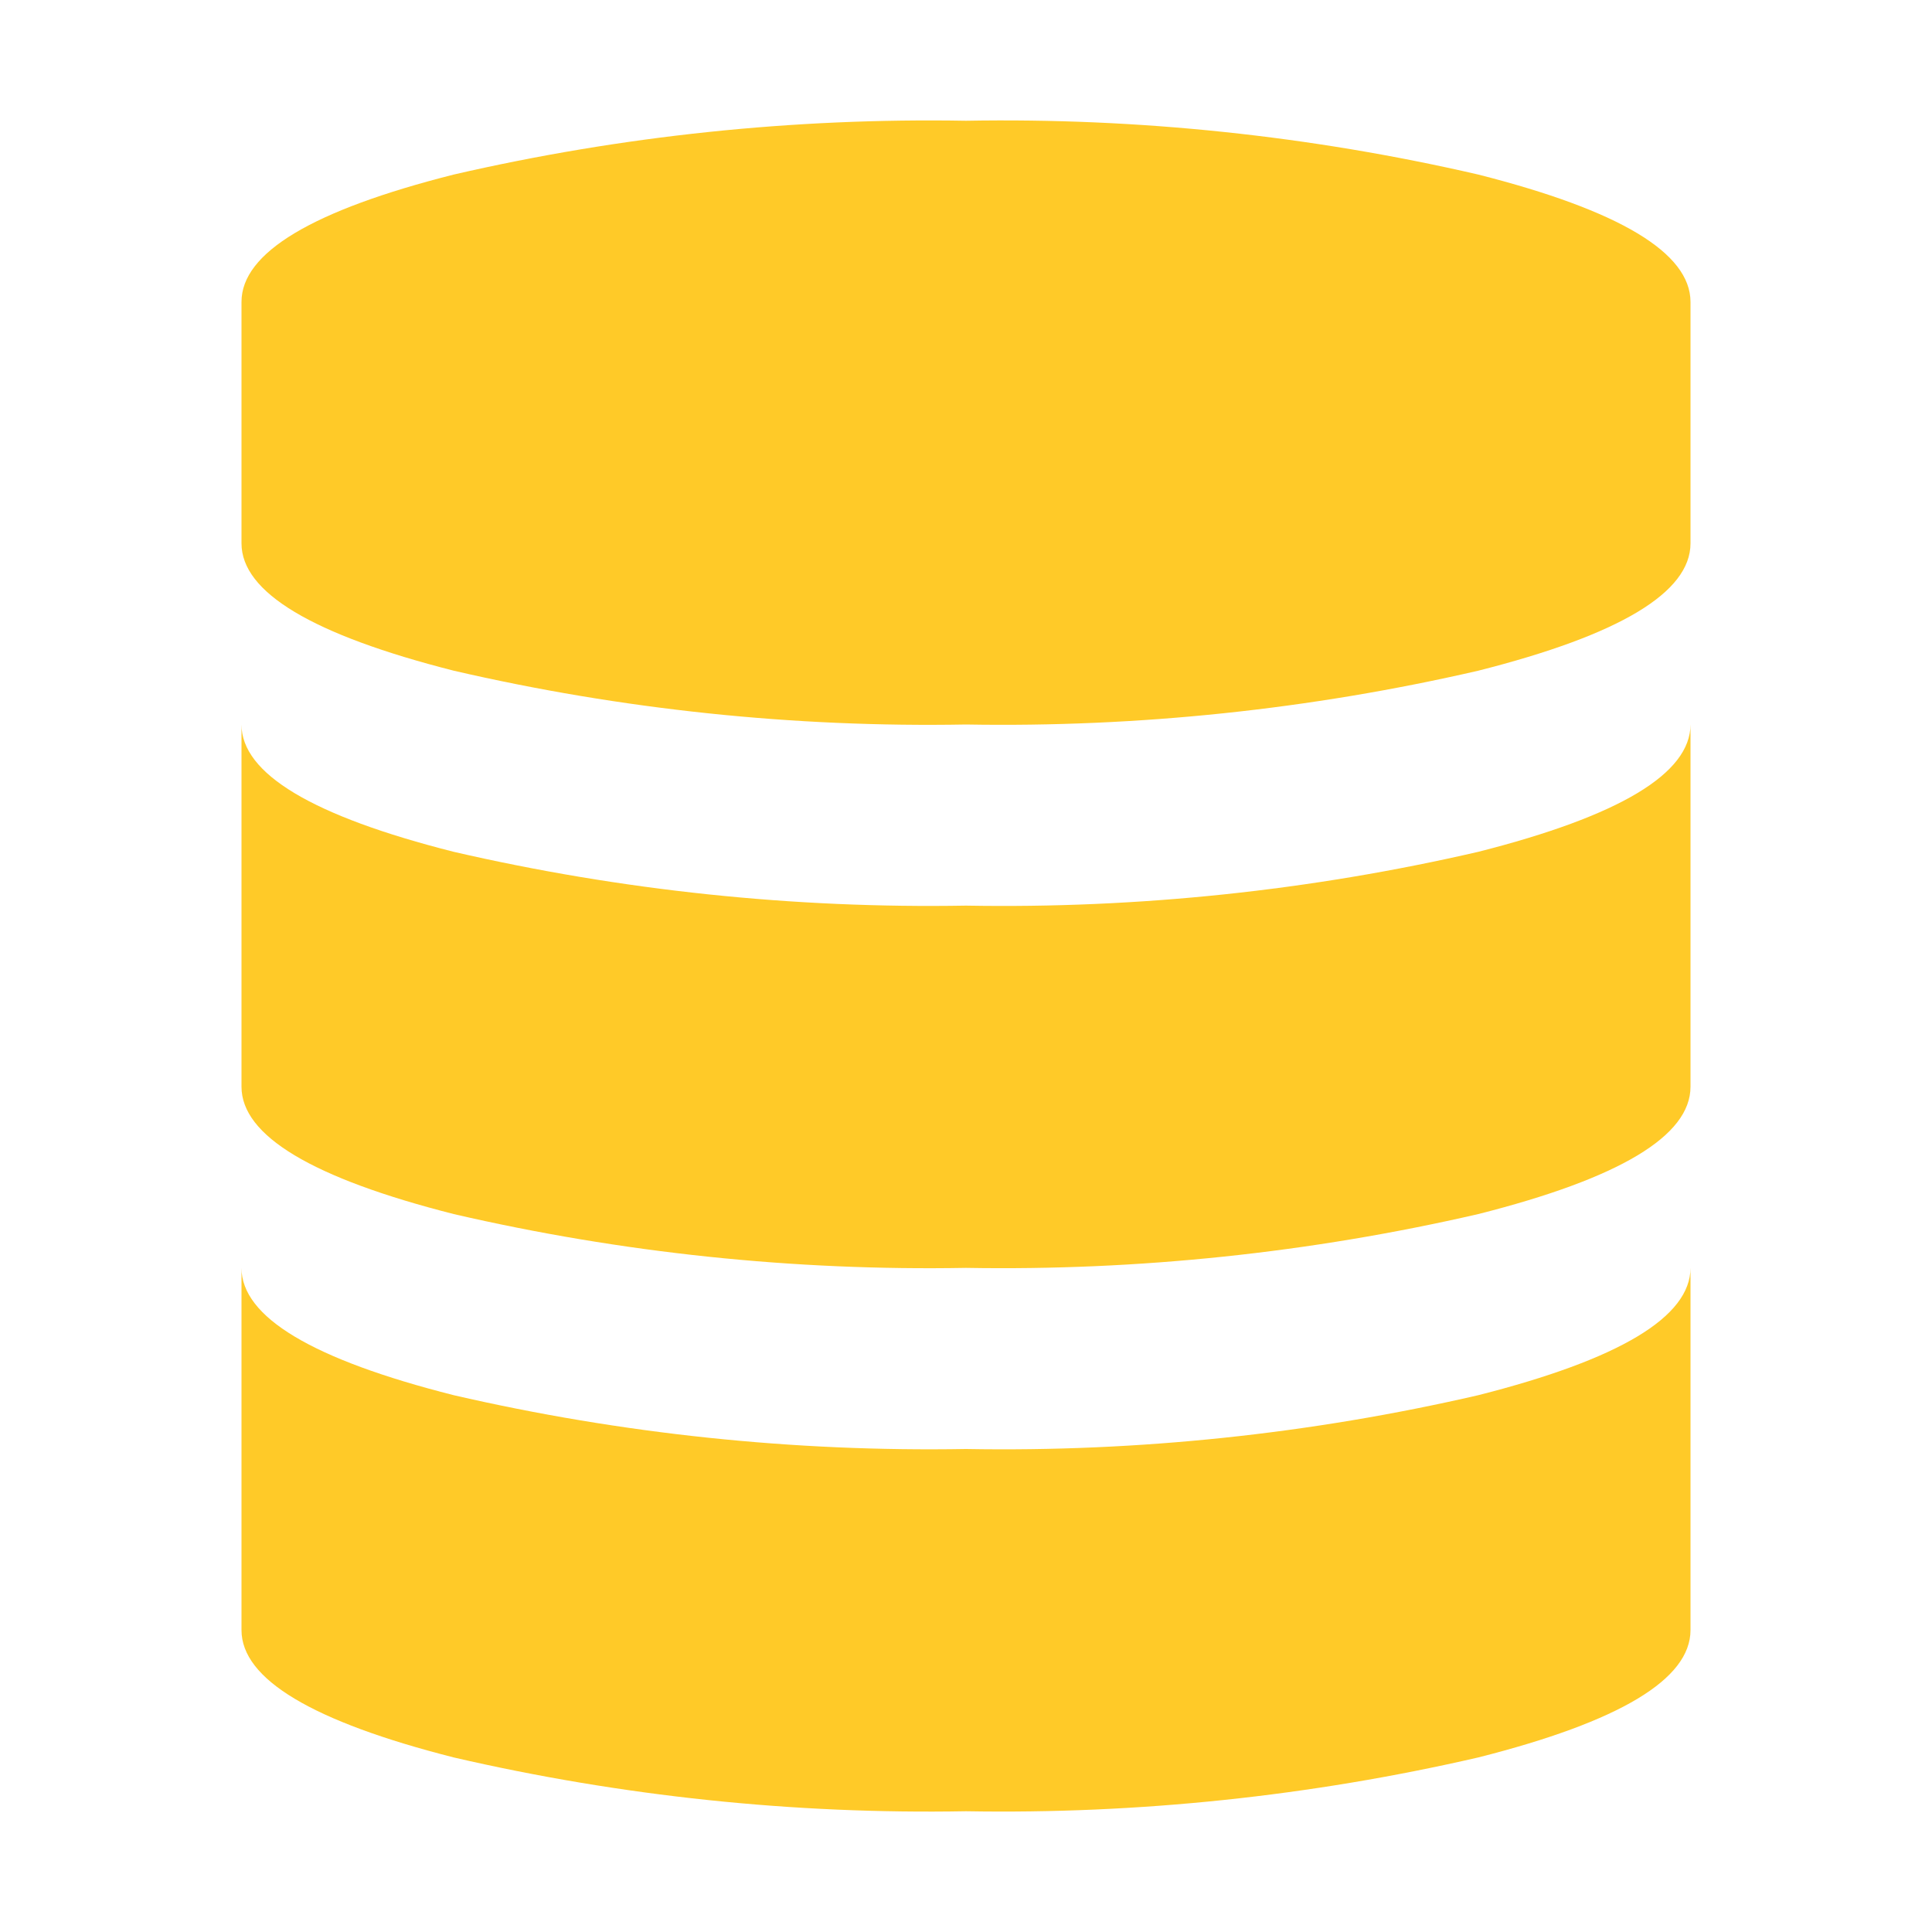
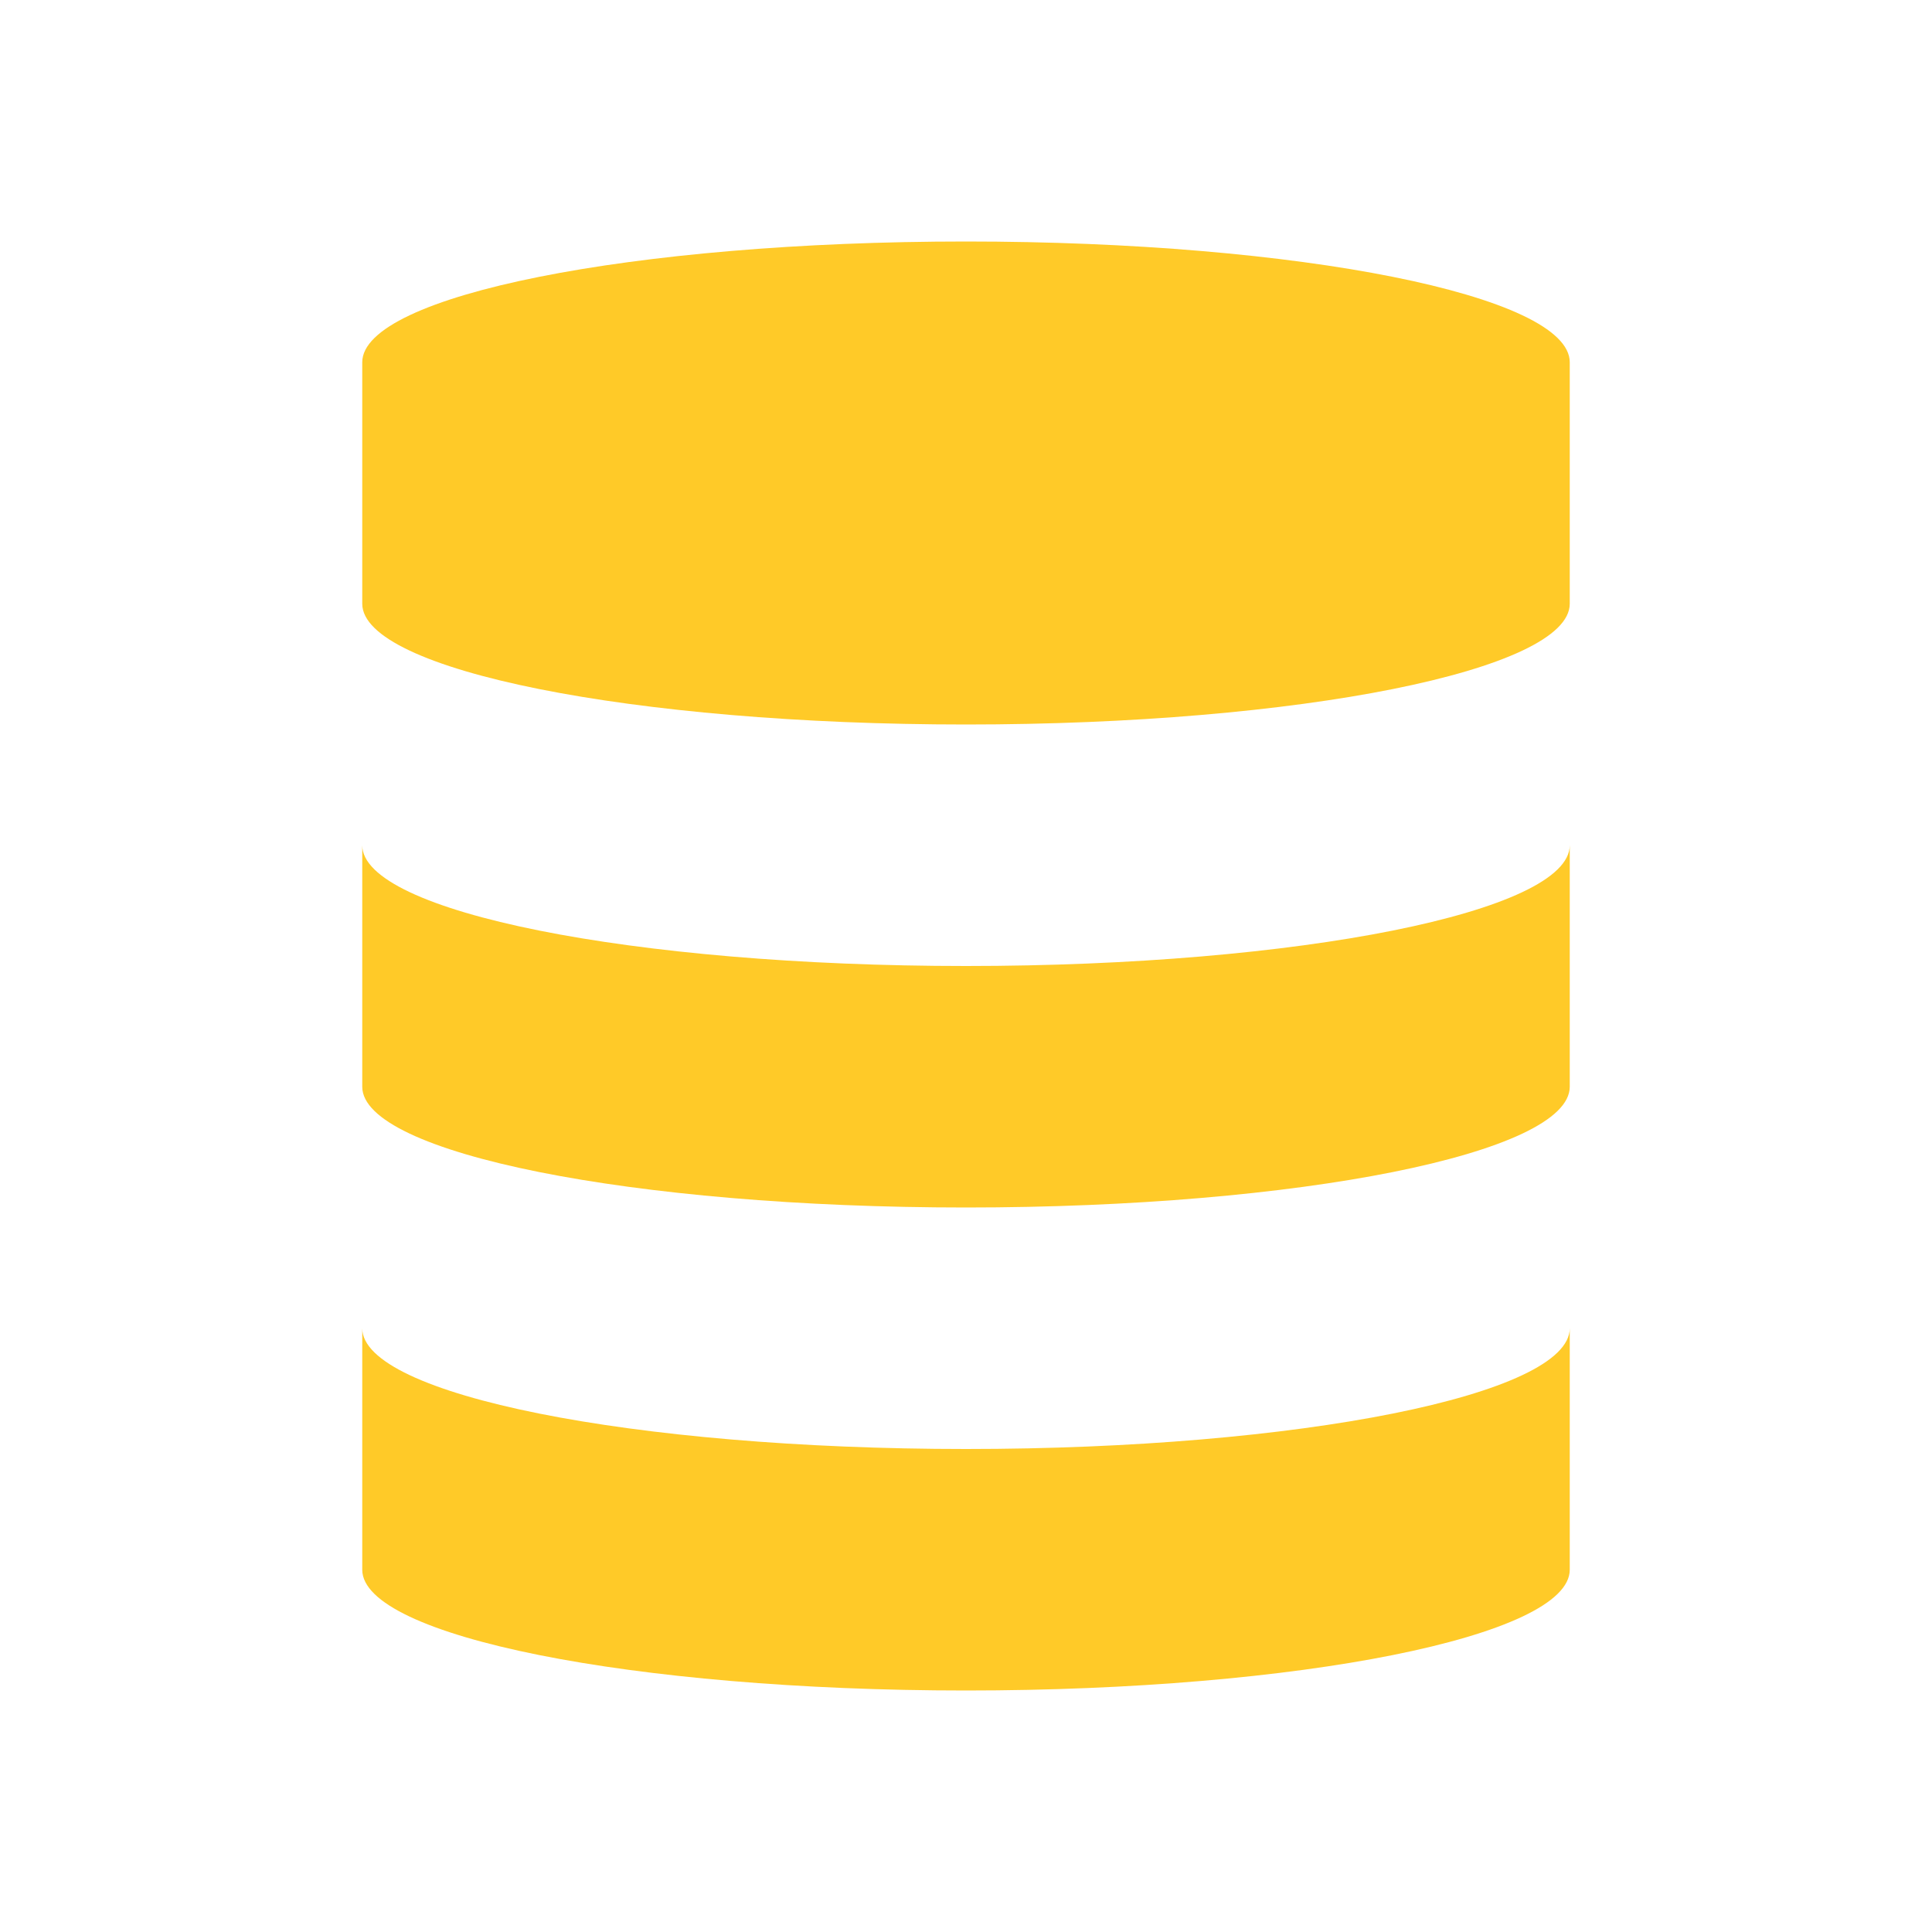
<svg xmlns="http://www.w3.org/2000/svg" viewBox="0 0 32 32">
-   <path d="M16,2a34.961,34.961,0,0,1,8.484.891Q27.998,3.782,28,5V9q0,1.22-3.516,2.109A35.073,35.073,0,0,1,16,12a34.873,34.873,0,0,1-8.484-.891Q4,10.216,4,9V5Q4,3.78,7.516,2.891A35.073,35.073,0,0,1,16,2Zm0,13a34.961,34.961,0,0,0,8.484-.891Q27.998,13.218,28,12v6q0,1.22-3.516,2.109A35.073,35.073,0,0,1,16,21a34.873,34.873,0,0,1-8.484-.891Q4,19.216,4,18V12q0,1.22,3.516,2.109A35.073,35.073,0,0,0,16,15Zm0,9a34.961,34.961,0,0,0,8.484-.891Q27.998,22.218,28,21v6q0,1.22-3.516,2.109A35.073,35.073,0,0,1,16,30a34.873,34.873,0,0,1-8.484-.891Q4,28.216,4,27V21q0,1.22,3.516,2.109A35.073,35.073,0,0,0,16,24Z" style="fill: #ffca28" />
+   <path d="M16,24c-5.525,0-10-.9-10-2v4c0,1.1,4.475,2,10,2s10-.9,10-2V22C26,23.1,21.525,24,16,24Z" style="fill:#ffca28" />
+   <path d="M16,16c-5.525,0-10-.9-10-2v4c0,1.1,4.475,2,10,2s10-.9,10-2V14C26,15.1,21.525,16,16,16Z" style="fill:#ffca28" />
+   <path d="M16,4C10.477,4,6,4.895,6,6v4c0,1.1,4.475,2,10,2s10-.9,10-2V6C26,4.895,21.523,4,16,4Z" style="fill:#ffca28" />
</svg>
